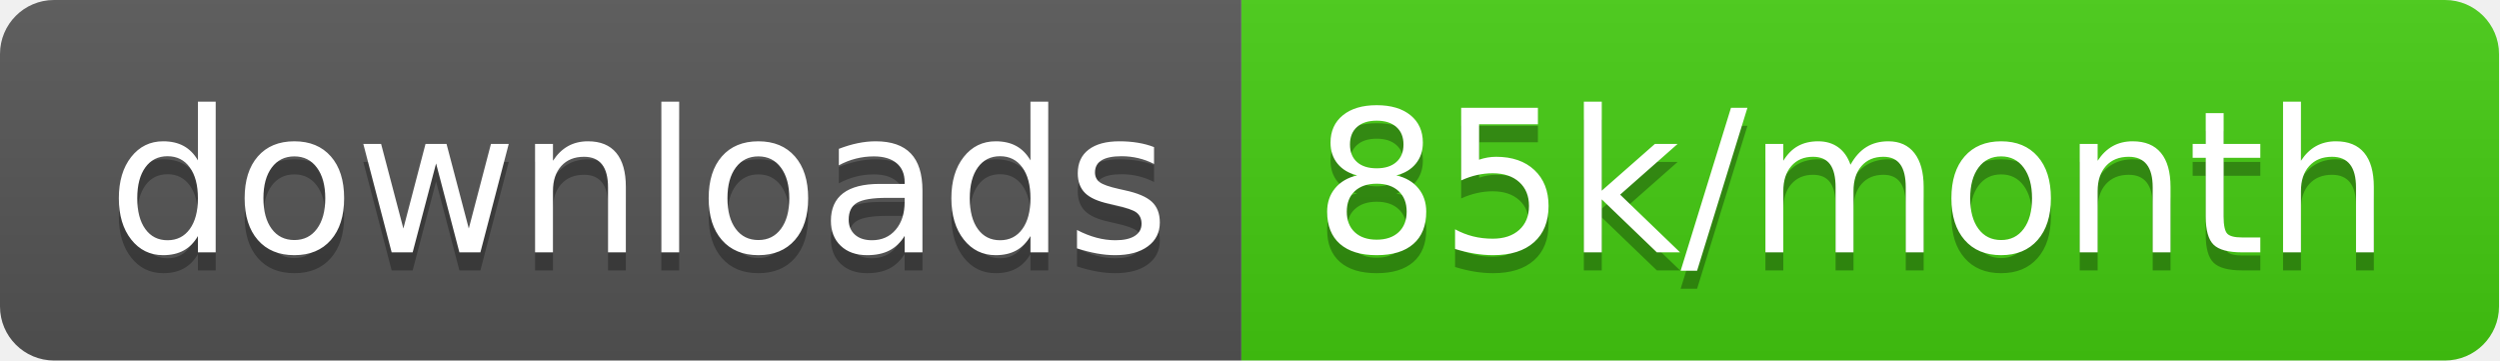
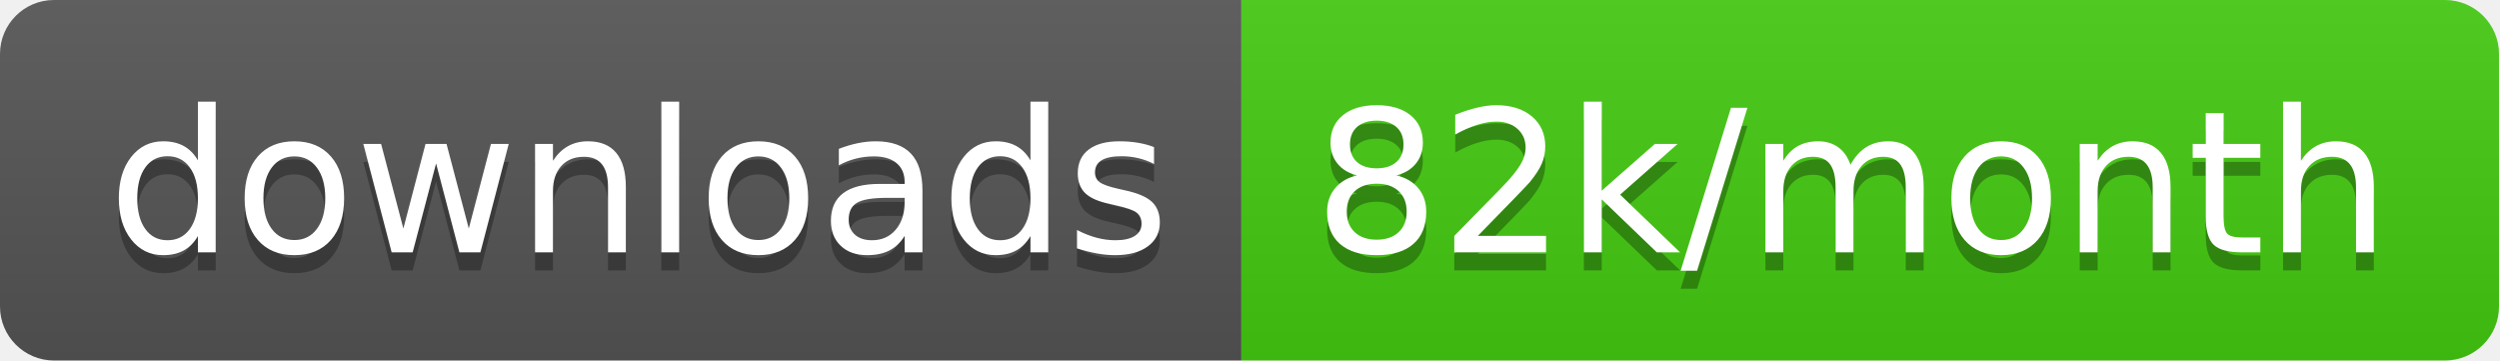
<svg xmlns="http://www.w3.org/2000/svg" width="138.7" height="20">
  <linearGradient id="smooth" x2="0" y2="100%">
    <stop offset="0" stop-color="#bbb" stop-opacity=".1" />
    <stop offset="1" stop-opacity=".1" />
  </linearGradient>
  <clipPath id="round">
    <rect width="138.7" height="20" rx="3" fill="#fff" />
  </clipPath>
  <g clip-path="url(#round)">
    <rect width="68.9" height="20" fill="#555" />
    <rect x="68.9" width="69.8" height="20" fill="#4c1" />
    <rect width="138.7" height="20" fill="url(#smooth)" />
  </g>
  <g fill="#fff" text-anchor="middle" font-family="DejaVu Sans,Verdana,Geneva,sans-serif" font-size="110">
    <text x="354.5" y="150" fill="#010101" fill-opacity=".3" transform="scale(0.1)" textLength="589.0" lengthAdjust="spacing">downloads</text>
    <text x="354.5" y="140" transform="scale(0.1)" textLength="589.0" lengthAdjust="spacing">downloads</text>
-     <text x="1028.0" y="150" fill="#010101" fill-opacity=".3" transform="scale(0.1)" textLength="598.0" lengthAdjust="spacing">85k/month</text>
-     <text x="1028.0" y="140" transform="scale(0.1)" textLength="598.0" lengthAdjust="spacing">85k/month</text>
+     <text x="1028.0" y="150" fill="#010101" fill-opacity=".3" transform="scale(0.1)" textLength="598.0" lengthAdjust="spacing">82k/month</text>
+     <text x="1028.0" y="140" transform="scale(0.1)" textLength="598.0" lengthAdjust="spacing">82k/month</text>
  </g>
</svg>
